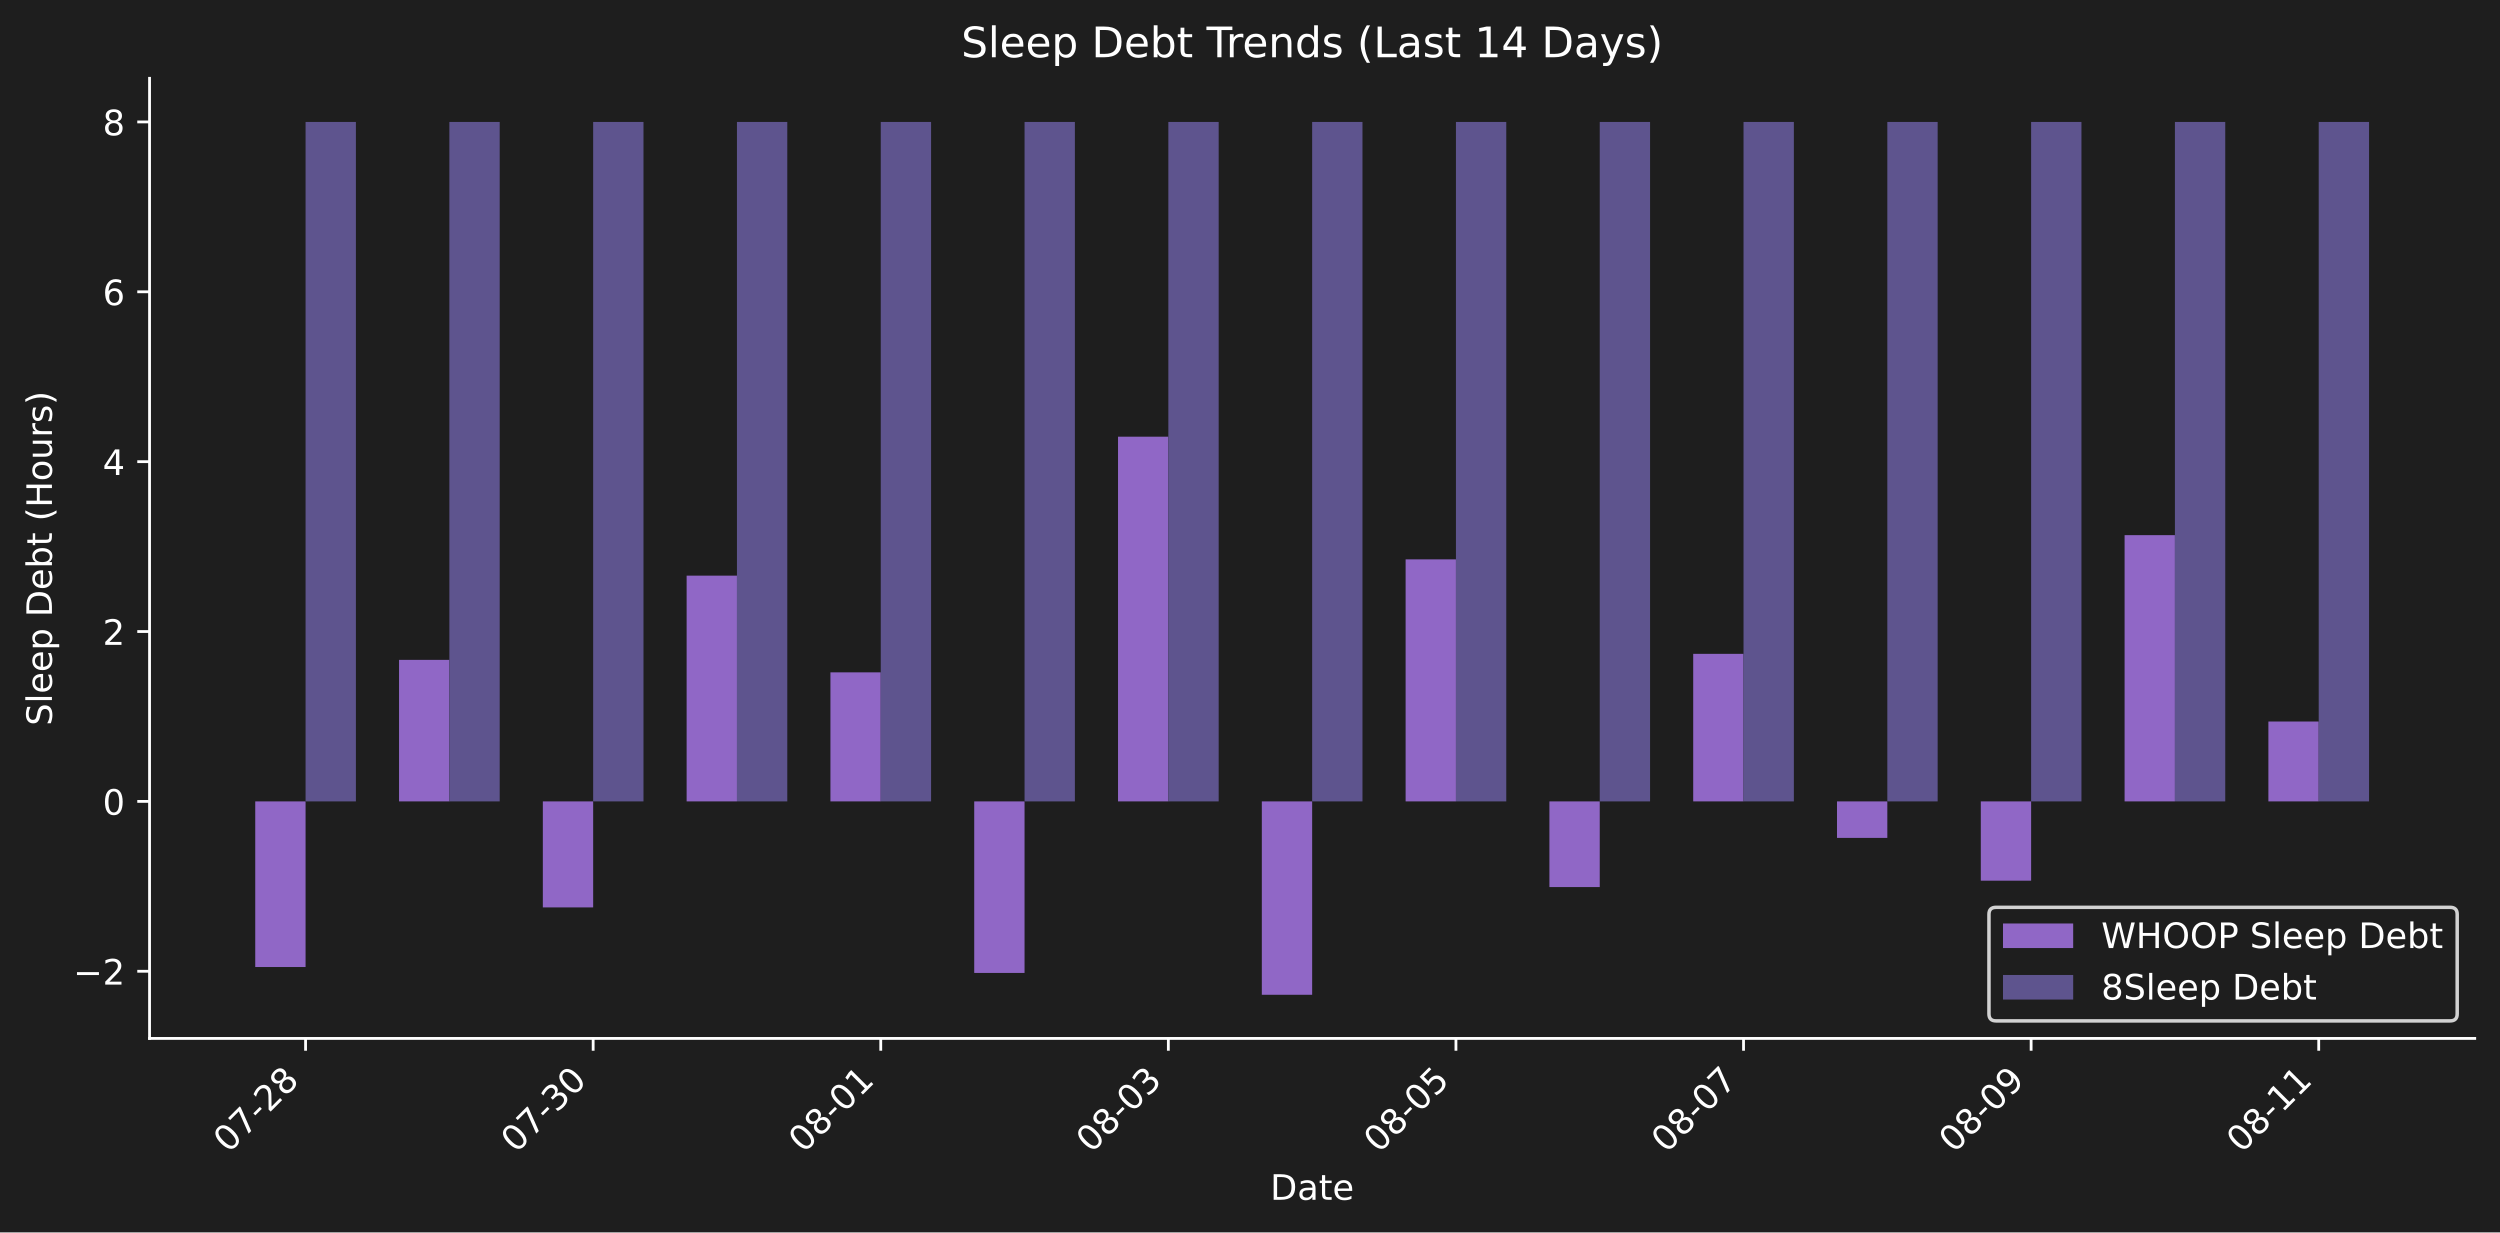
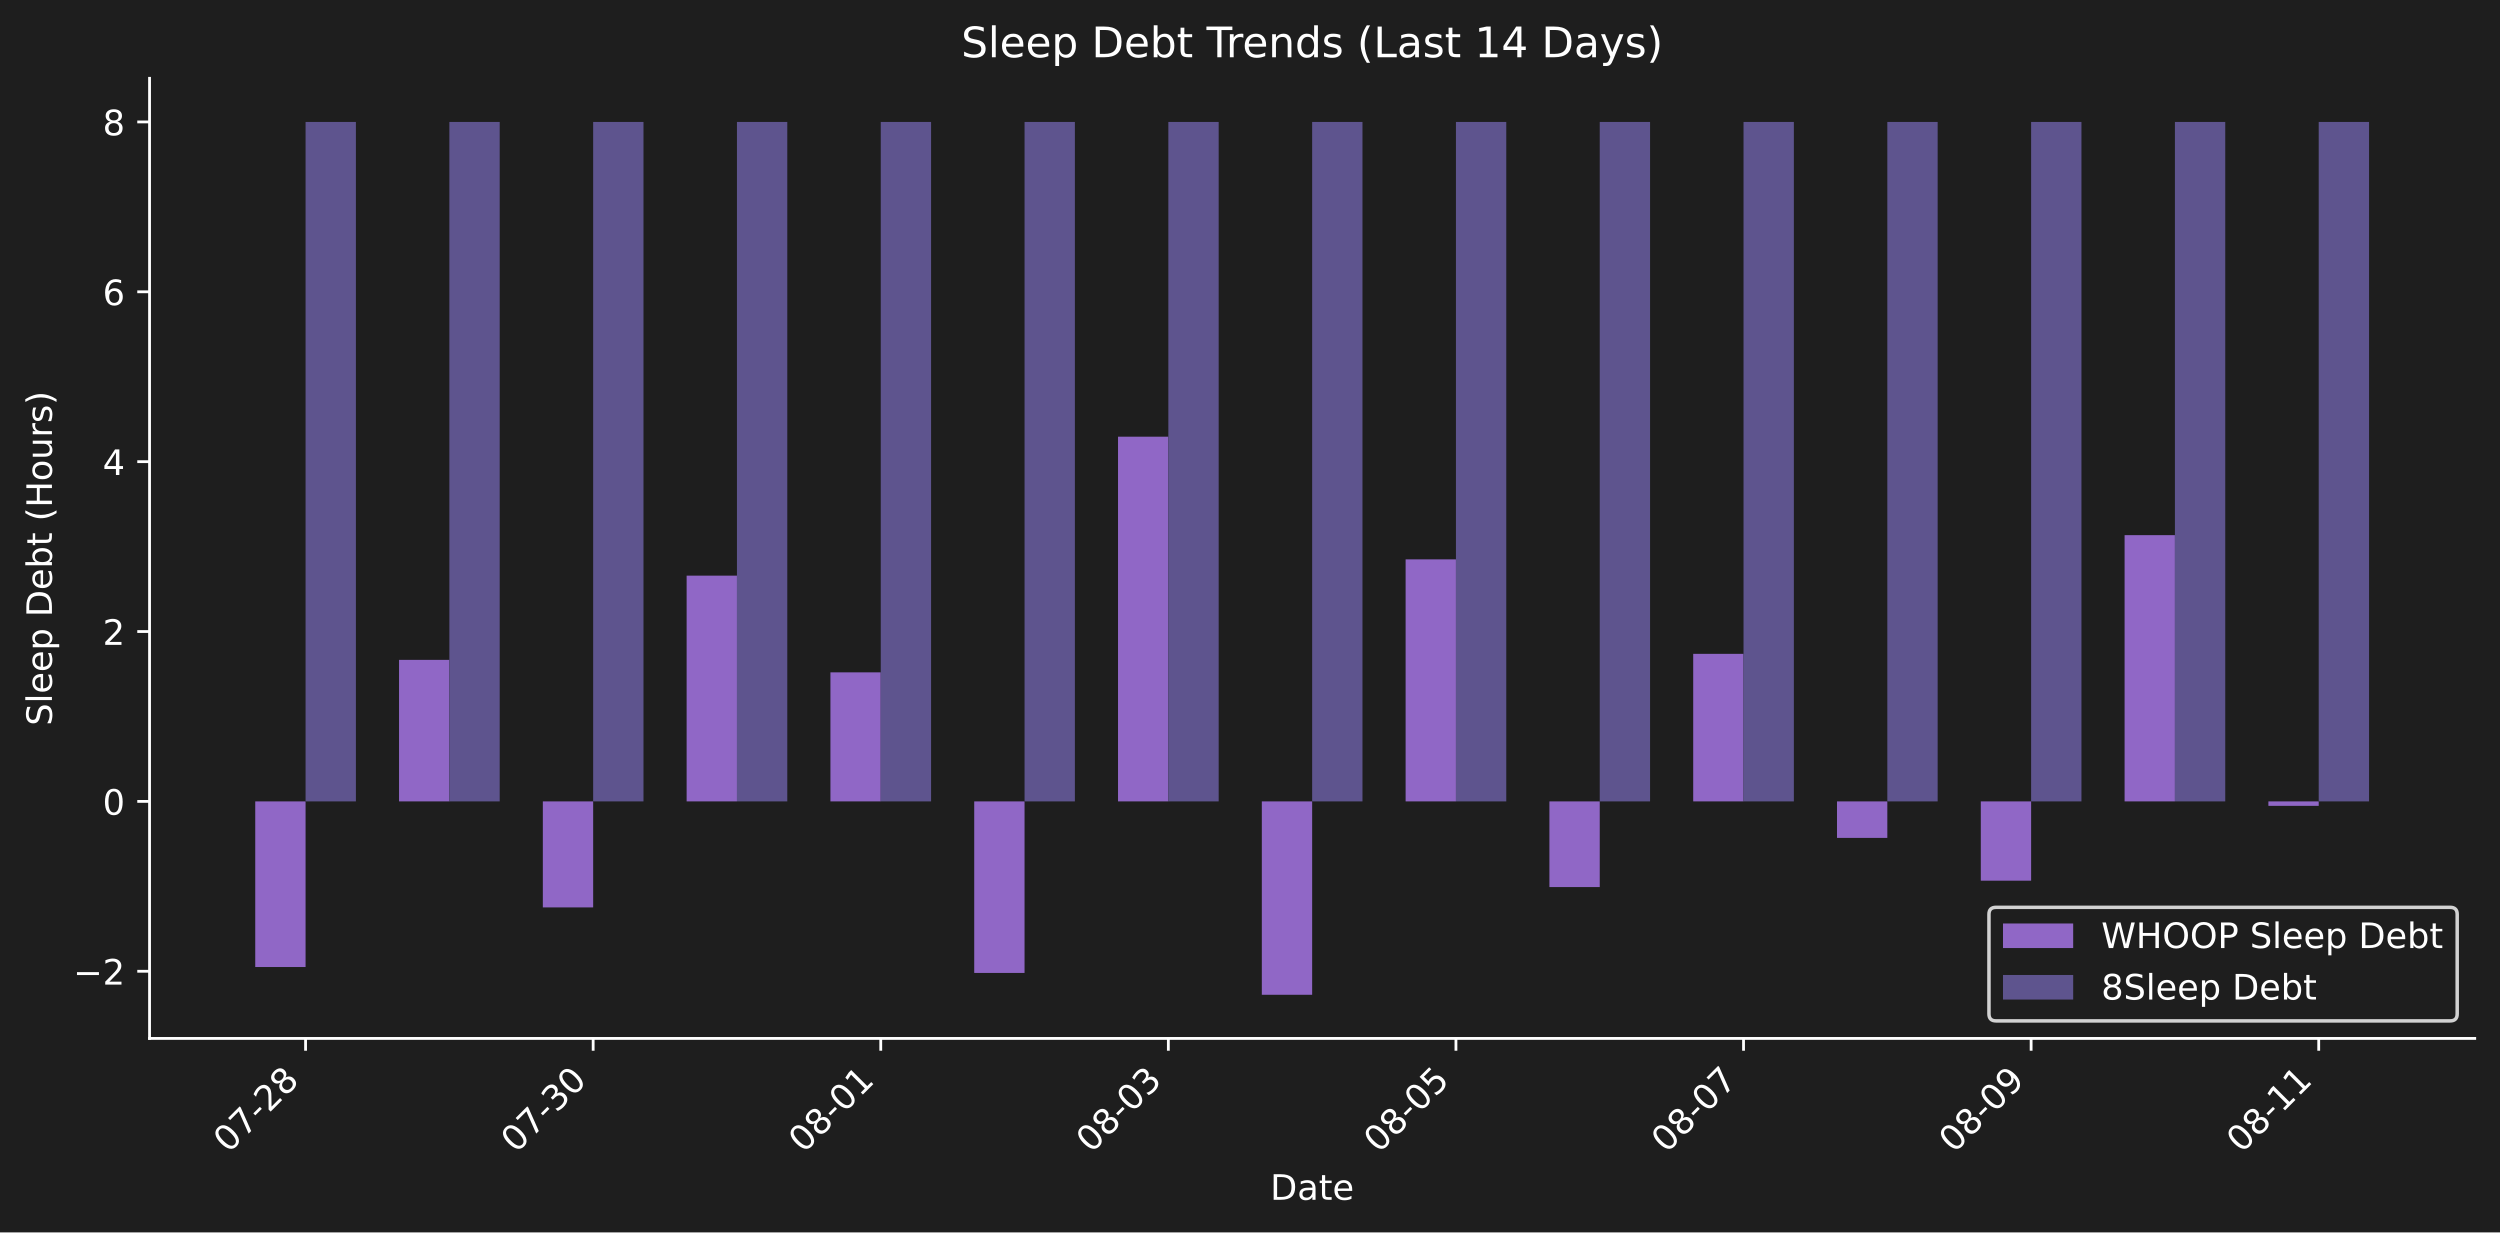
<svg xmlns="http://www.w3.org/2000/svg" xmlns:xlink="http://www.w3.org/1999/xlink" width="712.47pt" height="351.207pt" viewBox="0 0 712.47 351.207" version="1.1">
  <defs>
    <style type="text/css">*{stroke-linejoin: round; stroke-linecap: butt}</style>
  </defs>
  <g id="figure_1">
    <g id="patch_1">
      <path d="M 0 351.207  L 712.47 351.207  L 712.47 0  L 0 0  z " style="fill: #1e1e1e" />
    </g>
    <g id="axes_1">
      <g id="patch_2">
        <path d="M 42.62 295.939  L 705.27 295.939  L 705.27 22.318  L 42.62 22.318  L 42.62 295.939  z " style="fill: none" />
      </g>
      <g id="patch_3">
-         <path d="M 72.741 228.389  L 87.084 228.389  L 87.084 275.588  L 72.741 275.588  z " clip-path="url(#p7d502fe49c)" style="fill: #9067c6" />
+         <path d="M 72.741 228.389  L 87.084 228.389  L 87.084 275.588  L 72.741 275.588  z " clip-path="url(#p0c15c6f9bc)" style="fill: #9067c6" />
      </g>
      <g id="patch_4">
-         <path d="M 113.721 228.389  L 128.064 228.389  L 128.064 188.055  L 113.721 188.055  z " clip-path="url(#p7d502fe49c)" style="fill: #9067c6" />
+         <path d="M 113.721 228.389  L 128.064 228.389  L 128.064 188.055  L 113.721 188.055  z " clip-path="url(#p0c15c6f9bc)" style="fill: #9067c6" />
      </g>
      <g id="patch_5">
-         <path d="M 154.701 228.389  L 169.044 228.389  L 169.044 258.6  L 154.701 258.6  z " clip-path="url(#p7d502fe49c)" style="fill: #9067c6" />
+         <path d="M 154.701 228.389  L 169.044 228.389  L 169.044 258.6  L 154.701 258.6  z " clip-path="url(#p0c15c6f9bc)" style="fill: #9067c6" />
      </g>
      <g id="patch_6">
-         <path d="M 195.681 228.389  L 210.024 228.389  L 210.024 164.051  L 195.681 164.051  z " clip-path="url(#p7d502fe49c)" style="fill: #9067c6" />
+         <path d="M 195.681 228.389  L 210.024 228.389  L 210.024 164.051  L 195.681 164.051  z " clip-path="url(#p0c15c6f9bc)" style="fill: #9067c6" />
      </g>
      <g id="patch_7">
-         <path d="M 236.662 228.389  L 251.005 228.389  L 251.005 191.611  L 236.662 191.611  z " clip-path="url(#p7d502fe49c)" style="fill: #9067c6" />
+         <path d="M 236.662 228.389  L 251.005 228.389  L 251.005 191.611  L 236.662 191.611  z " clip-path="url(#p0c15c6f9bc)" style="fill: #9067c6" />
      </g>
      <g id="patch_8">
-         <path d="M 277.642 228.389  L 291.985 228.389  L 291.985 277.275  L 277.642 277.275  z " clip-path="url(#p7d502fe49c)" style="fill: #9067c6" />
+         <path d="M 277.642 228.389  L 291.985 228.389  L 291.985 277.275  L 277.642 277.275  z " clip-path="url(#p0c15c6f9bc)" style="fill: #9067c6" />
      </g>
      <g id="patch_9">
-         <path d="M 318.622 228.389  L 332.965 228.389  L 332.965 124.452  L 318.622 124.452  z " clip-path="url(#p7d502fe49c)" style="fill: #9067c6" />
+         <path d="M 318.622 228.389  L 332.965 228.389  L 332.965 124.452  L 318.622 124.452  z " clip-path="url(#p0c15c6f9bc)" style="fill: #9067c6" />
      </g>
      <g id="patch_10">
-         <path d="M 359.602 228.389  L 373.945 228.389  L 373.945 283.501  L 359.602 283.501  z " clip-path="url(#p7d502fe49c)" style="fill: #9067c6" />
+         <path d="M 359.602 228.389  L 373.945 228.389  L 373.945 283.501  L 359.602 283.501  z " clip-path="url(#p0c15c6f9bc)" style="fill: #9067c6" />
      </g>
      <g id="patch_11">
-         <path d="M 400.582 228.389  L 414.926 228.389  L 414.926 159.412  L 400.582 159.412  z " clip-path="url(#p7d502fe49c)" style="fill: #9067c6" />
+         <path d="M 400.582 228.389  L 414.926 228.389  L 414.926 159.412  L 400.582 159.412  z " clip-path="url(#p0c15c6f9bc)" style="fill: #9067c6" />
      </g>
      <g id="patch_12">
-         <path d="M 441.563 228.389  L 455.906 228.389  L 455.906 252.803  L 441.563 252.803  z " clip-path="url(#p7d502fe49c)" style="fill: #9067c6" />
+         <path d="M 441.563 228.389  L 455.906 228.389  L 455.906 252.803  L 441.563 252.803  z " clip-path="url(#p0c15c6f9bc)" style="fill: #9067c6" />
      </g>
      <g id="patch_13">
-         <path d="M 482.543 228.389  L 496.886 228.389  L 496.886 186.339  L 482.543 186.339  z " clip-path="url(#p7d502fe49c)" style="fill: #9067c6" />
+         <path d="M 482.543 228.389  L 496.886 228.389  L 496.886 186.339  L 482.543 186.339  z " clip-path="url(#p0c15c6f9bc)" style="fill: #9067c6" />
      </g>
      <g id="patch_14">
-         <path d="M 523.523 228.389  L 537.866 228.389  L 537.866 238.792  L 523.523 238.792  z " clip-path="url(#p7d502fe49c)" style="fill: #9067c6" />
+         <path d="M 523.523 228.389  L 537.866 228.389  L 537.866 238.792  L 523.523 238.792  z " clip-path="url(#p0c15c6f9bc)" style="fill: #9067c6" />
      </g>
      <g id="patch_15">
-         <path d="M 564.503 228.389  L 578.846 228.389  L 578.846 250.987  L 564.503 250.987  z " clip-path="url(#p7d502fe49c)" style="fill: #9067c6" />
+         <path d="M 564.503 228.389  L 578.846 228.389  L 578.846 250.987  L 564.503 250.987  z " clip-path="url(#p0c15c6f9bc)" style="fill: #9067c6" />
      </g>
      <g id="patch_16">
-         <path d="M 605.484 228.389  L 619.827 228.389  L 619.827 152.51  L 605.484 152.51  z " clip-path="url(#p7d502fe49c)" style="fill: #9067c6" />
+         <path d="M 605.484 228.389  L 619.827 228.389  L 619.827 152.51  L 605.484 152.51  z " clip-path="url(#p0c15c6f9bc)" style="fill: #9067c6" />
      </g>
      <g id="patch_17">
-         <path d="M 646.464 228.389  L 660.807 228.389  L 660.807 205.624  L 646.464 205.624  z " clip-path="url(#p7d502fe49c)" style="fill: #9067c6" />
+         <path d="M 646.464 228.389  L 660.807 228.389  L 660.807 229.66  L 646.464 229.66  z " clip-path="url(#p0c15c6f9bc)" style="fill: #9067c6" />
      </g>
      <g id="patch_18">
-         <path d="M 87.084 228.389  L 101.427 228.389  L 101.427 34.755  L 87.084 34.755  z " clip-path="url(#p7d502fe49c)" style="fill: #5e548e" />
+         <path d="M 87.084 228.389  L 101.427 228.389  L 101.427 34.755  L 87.084 34.755  z " clip-path="url(#p0c15c6f9bc)" style="fill: #5e548e" />
      </g>
      <g id="patch_19">
-         <path d="M 128.064 228.389  L 142.407 228.389  L 142.407 34.755  L 128.064 34.755  z " clip-path="url(#p7d502fe49c)" style="fill: #5e548e" />
+         <path d="M 128.064 228.389  L 142.407 228.389  L 142.407 34.755  L 128.064 34.755  z " clip-path="url(#p0c15c6f9bc)" style="fill: #5e548e" />
      </g>
      <g id="patch_20">
-         <path d="M 169.044 228.389  L 183.387 228.389  L 183.387 34.755  L 169.044 34.755  z " clip-path="url(#p7d502fe49c)" style="fill: #5e548e" />
+         <path d="M 169.044 228.389  L 183.387 228.389  L 183.387 34.755  L 169.044 34.755  z " clip-path="url(#p0c15c6f9bc)" style="fill: #5e548e" />
      </g>
      <g id="patch_21">
-         <path d="M 210.024 228.389  L 224.368 228.389  L 224.368 34.755  L 210.024 34.755  z " clip-path="url(#p7d502fe49c)" style="fill: #5e548e" />
+         <path d="M 210.024 228.389  L 224.368 228.389  L 224.368 34.755  L 210.024 34.755  z " clip-path="url(#p0c15c6f9bc)" style="fill: #5e548e" />
      </g>
      <g id="patch_22">
-         <path d="M 251.005 228.389  L 265.348 228.389  L 265.348 34.755  L 251.005 34.755  z " clip-path="url(#p7d502fe49c)" style="fill: #5e548e" />
+         <path d="M 251.005 228.389  L 265.348 228.389  L 265.348 34.755  L 251.005 34.755  z " clip-path="url(#p0c15c6f9bc)" style="fill: #5e548e" />
      </g>
      <g id="patch_23">
-         <path d="M 291.985 228.389  L 306.328 228.389  L 306.328 34.755  L 291.985 34.755  z " clip-path="url(#p7d502fe49c)" style="fill: #5e548e" />
+         <path d="M 291.985 228.389  L 306.328 228.389  L 306.328 34.755  L 291.985 34.755  z " clip-path="url(#p0c15c6f9bc)" style="fill: #5e548e" />
      </g>
      <g id="patch_24">
-         <path d="M 332.965 228.389  L 347.308 228.389  L 347.308 34.755  L 332.965 34.755  z " clip-path="url(#p7d502fe49c)" style="fill: #5e548e" />
+         <path d="M 332.965 228.389  L 347.308 228.389  L 347.308 34.755  L 332.965 34.755  z " clip-path="url(#p0c15c6f9bc)" style="fill: #5e548e" />
      </g>
      <g id="patch_25">
-         <path d="M 373.945 228.389  L 388.288 228.389  L 388.288 34.755  L 373.945 34.755  z " clip-path="url(#p7d502fe49c)" style="fill: #5e548e" />
+         <path d="M 373.945 228.389  L 388.288 228.389  L 388.288 34.755  L 373.945 34.755  z " clip-path="url(#p0c15c6f9bc)" style="fill: #5e548e" />
      </g>
      <g id="patch_26">
-         <path d="M 414.926 228.389  L 429.269 228.389  L 429.269 34.755  L 414.926 34.755  z " clip-path="url(#p7d502fe49c)" style="fill: #5e548e" />
+         <path d="M 414.926 228.389  L 429.269 228.389  L 429.269 34.755  L 414.926 34.755  z " clip-path="url(#p0c15c6f9bc)" style="fill: #5e548e" />
      </g>
      <g id="patch_27">
-         <path d="M 455.906 228.389  L 470.249 228.389  L 470.249 34.755  L 455.906 34.755  z " clip-path="url(#p7d502fe49c)" style="fill: #5e548e" />
+         <path d="M 455.906 228.389  L 470.249 228.389  L 470.249 34.755  L 455.906 34.755  z " clip-path="url(#p0c15c6f9bc)" style="fill: #5e548e" />
      </g>
      <g id="patch_28">
-         <path d="M 496.886 228.389  L 511.229 228.389  L 511.229 34.755  L 496.886 34.755  z " clip-path="url(#p7d502fe49c)" style="fill: #5e548e" />
+         <path d="M 496.886 228.389  L 511.229 228.389  L 511.229 34.755  L 496.886 34.755  z " clip-path="url(#p0c15c6f9bc)" style="fill: #5e548e" />
      </g>
      <g id="patch_29">
-         <path d="M 537.866 228.389  L 552.209 228.389  L 552.209 34.755  L 537.866 34.755  z " clip-path="url(#p7d502fe49c)" style="fill: #5e548e" />
+         <path d="M 537.866 228.389  L 552.209 228.389  L 552.209 34.755  L 537.866 34.755  z " clip-path="url(#p0c15c6f9bc)" style="fill: #5e548e" />
      </g>
      <g id="patch_30">
-         <path d="M 578.846 228.389  L 593.189 228.389  L 593.189 34.755  L 578.846 34.755  z " clip-path="url(#p7d502fe49c)" style="fill: #5e548e" />
+         <path d="M 578.846 228.389  L 593.189 228.389  L 593.189 34.755  L 578.846 34.755  z " clip-path="url(#p0c15c6f9bc)" style="fill: #5e548e" />
      </g>
      <g id="patch_31">
-         <path d="M 619.827 228.389  L 634.17 228.389  L 634.17 34.755  L 619.827 34.755  z " clip-path="url(#p7d502fe49c)" style="fill: #5e548e" />
+         <path d="M 619.827 228.389  L 634.17 228.389  L 634.17 34.755  L 619.827 34.755  z " clip-path="url(#p0c15c6f9bc)" style="fill: #5e548e" />
      </g>
      <g id="patch_32">
-         <path d="M 660.807 228.389  L 675.15 228.389  L 675.15 34.755  L 660.807 34.755  z " clip-path="url(#p7d502fe49c)" style="fill: #5e548e" />
+         <path d="M 660.807 228.389  L 675.15 228.389  L 675.15 34.755  L 660.807 34.755  z " clip-path="url(#p0c15c6f9bc)" style="fill: #5e548e" />
      </g>
      <g id="matplotlib.axis_1">
        <g id="xtick_1">
          <g id="line2d_1">
            <defs>
-               <path id="macdce31736" d="M 0 0  L 0 3.5  " style="stroke: #ffffff; stroke-width: 0.8" />
+               <path id="m7b42300b06" d="M 0 0  L 0 3.5  " style="stroke: #ffffff; stroke-width: 0.8" />
            </defs>
            <g>
-               <use xlink:href="#macdce31736" x="87.084" y="295.939" style="fill: #ffffff; stroke: #ffffff; stroke-width: 0.8" />
+               <use xlink:href="#m7b42300b06" x="87.084" y="295.939" style="fill: #ffffff; stroke: #ffffff; stroke-width: 0.8" />
            </g>
          </g>
          <g id="text_1">
            <g style="fill: #ffffff" transform="translate(65.0663 328.8584) rotate(-45) scale(0.1 -0.1)">
              <defs>
                <path id="DejaVuSans-30" d="M 2034 4250  Q 1547 4250 1301 3770  Q 1056 3291 1056 2328  Q 1056 1369 1301 889  Q 1547 409 2034 409  Q 2525 409 2770 889  Q 3016 1369 3016 2328  Q 3016 3291 2770 3770  Q 2525 4250 2034 4250  z M 2034 4750  Q 2819 4750 3233 4129  Q 3647 3509 3647 2328  Q 3647 1150 3233 529  Q 2819 -91 2034 -91  Q 1250 -91 836 529  Q 422 1150 422 2328  Q 422 3509 836 4129  Q 1250 4750 2034 4750  z " transform="scale(0.015625)" />
                <path id="DejaVuSans-37" d="M 525 4666  L 3525 4666  L 3525 4397  L 1831 0  L 1172 0  L 2766 4134  L 525 4134  L 525 4666  z " transform="scale(0.015625)" />
                <path id="DejaVuSans-2d" d="M 313 2009  L 1997 2009  L 1997 1497  L 313 1497  L 313 2009  z " transform="scale(0.015625)" />
                <path id="DejaVuSans-32" d="M 1228 531  L 3431 531  L 3431 0  L 469 0  L 469 531  Q 828 903 1448 1529  Q 2069 2156 2228 2338  Q 2531 2678 2651 2914  Q 2772 3150 2772 3378  Q 2772 3750 2511 3984  Q 2250 4219 1831 4219  Q 1534 4219 1204 4116  Q 875 4013 500 3803  L 500 4441  Q 881 4594 1212 4672  Q 1544 4750 1819 4750  Q 2544 4750 2975 4387  Q 3406 4025 3406 3419  Q 3406 3131 3298 2873  Q 3191 2616 2906 2266  Q 2828 2175 2409 1742  Q 1991 1309 1228 531  z " transform="scale(0.015625)" />
                <path id="DejaVuSans-38" d="M 2034 2216  Q 1584 2216 1326 1975  Q 1069 1734 1069 1313  Q 1069 891 1326 650  Q 1584 409 2034 409  Q 2484 409 2743 651  Q 3003 894 3003 1313  Q 3003 1734 2745 1975  Q 2488 2216 2034 2216  z M 1403 2484  Q 997 2584 770 2862  Q 544 3141 544 3541  Q 544 4100 942 4425  Q 1341 4750 2034 4750  Q 2731 4750 3128 4425  Q 3525 4100 3525 3541  Q 3525 3141 3298 2862  Q 3072 2584 2669 2484  Q 3125 2378 3379 2068  Q 3634 1759 3634 1313  Q 3634 634 3220 271  Q 2806 -91 2034 -91  Q 1263 -91 848 271  Q 434 634 434 1313  Q 434 1759 690 2068  Q 947 2378 1403 2484  z M 1172 3481  Q 1172 3119 1398 2916  Q 1625 2713 2034 2713  Q 2441 2713 2670 2916  Q 2900 3119 2900 3481  Q 2900 3844 2670 4047  Q 2441 4250 2034 4250  Q 1625 4250 1398 4047  Q 1172 3844 1172 3481  z " transform="scale(0.015625)" />
              </defs>
              <use xlink:href="#DejaVuSans-30" />
              <use xlink:href="#DejaVuSans-37" transform="translate(63.62305 0)" />
              <use xlink:href="#DejaVuSans-2d" transform="translate(127.2461 0)" />
              <use xlink:href="#DejaVuSans-32" transform="translate(163.3301 0)" />
              <use xlink:href="#DejaVuSans-38" transform="translate(226.9531 0)" />
            </g>
          </g>
        </g>
        <g id="xtick_2">
          <g id="line2d_2">
            <g>
-               <use xlink:href="#macdce31736" x="169.044" y="295.939" style="fill: #ffffff; stroke: #ffffff; stroke-width: 0.8" />
+               <use xlink:href="#m7b42300b06" x="169.044" y="295.939" style="fill: #ffffff; stroke: #ffffff; stroke-width: 0.8" />
            </g>
          </g>
          <g id="text_2">
            <g style="fill: #ffffff" transform="translate(147.0267 328.8584) rotate(-45) scale(0.1 -0.1)">
              <defs>
                <path id="DejaVuSans-33" d="M 2597 2516  Q 3050 2419 3304 2112  Q 3559 1806 3559 1356  Q 3559 666 3084 287  Q 2609 -91 1734 -91  Q 1441 -91 1130 -33  Q 819 25 488 141  L 488 750  Q 750 597 1062 519  Q 1375 441 1716 441  Q 2309 441 2620 675  Q 2931 909 2931 1356  Q 2931 1769 2642 2001  Q 2353 2234 1838 2234  L 1294 2234  L 1294 2753  L 1863 2753  Q 2328 2753 2575 2939  Q 2822 3125 2822 3475  Q 2822 3834 2567 4026  Q 2313 4219 1838 4219  Q 1578 4219 1281 4162  Q 984 4106 628 3988  L 628 4550  Q 988 4650 1302 4700  Q 1616 4750 1894 4750  Q 2613 4750 3031 4423  Q 3450 4097 3450 3541  Q 3450 3153 3228 2886  Q 3006 2619 2597 2516  z " transform="scale(0.015625)" />
              </defs>
              <use xlink:href="#DejaVuSans-30" />
              <use xlink:href="#DejaVuSans-37" transform="translate(63.62305 0)" />
              <use xlink:href="#DejaVuSans-2d" transform="translate(127.2461 0)" />
              <use xlink:href="#DejaVuSans-33" transform="translate(163.3301 0)" />
              <use xlink:href="#DejaVuSans-30" transform="translate(226.9531 0)" />
            </g>
          </g>
        </g>
        <g id="xtick_3">
          <g id="line2d_3">
            <g>
-               <use xlink:href="#macdce31736" x="251.005" y="295.939" style="fill: #ffffff; stroke: #ffffff; stroke-width: 0.8" />
+               <use xlink:href="#m7b42300b06" x="251.005" y="295.939" style="fill: #ffffff; stroke: #ffffff; stroke-width: 0.8" />
            </g>
          </g>
          <g id="text_3">
            <g style="fill: #ffffff" transform="translate(228.9871 328.8584) rotate(-45) scale(0.1 -0.1)">
              <defs>
                <path id="DejaVuSans-31" d="M 794 531  L 1825 531  L 1825 4091  L 703 3866  L 703 4441  L 1819 4666  L 2450 4666  L 2450 531  L 3481 531  L 3481 0  L 794 0  L 794 531  z " transform="scale(0.015625)" />
              </defs>
              <use xlink:href="#DejaVuSans-30" />
              <use xlink:href="#DejaVuSans-38" transform="translate(63.62305 0)" />
              <use xlink:href="#DejaVuSans-2d" transform="translate(127.2461 0)" />
              <use xlink:href="#DejaVuSans-30" transform="translate(163.3301 0)" />
              <use xlink:href="#DejaVuSans-31" transform="translate(226.9531 0)" />
            </g>
          </g>
        </g>
        <g id="xtick_4">
          <g id="line2d_4">
            <g>
-               <use xlink:href="#macdce31736" x="332.965" y="295.939" style="fill: #ffffff; stroke: #ffffff; stroke-width: 0.8" />
+               <use xlink:href="#m7b42300b06" x="332.965" y="295.939" style="fill: #ffffff; stroke: #ffffff; stroke-width: 0.8" />
            </g>
          </g>
          <g id="text_4">
            <g style="fill: #ffffff" transform="translate(310.9476 328.8584) rotate(-45) scale(0.1 -0.1)">
              <use xlink:href="#DejaVuSans-30" />
              <use xlink:href="#DejaVuSans-38" transform="translate(63.62305 0)" />
              <use xlink:href="#DejaVuSans-2d" transform="translate(127.2461 0)" />
              <use xlink:href="#DejaVuSans-30" transform="translate(163.3301 0)" />
              <use xlink:href="#DejaVuSans-33" transform="translate(226.9531 0)" />
            </g>
          </g>
        </g>
        <g id="xtick_5">
          <g id="line2d_5">
            <g>
-               <use xlink:href="#macdce31736" x="414.926" y="295.939" style="fill: #ffffff; stroke: #ffffff; stroke-width: 0.8" />
+               <use xlink:href="#m7b42300b06" x="414.926" y="295.939" style="fill: #ffffff; stroke: #ffffff; stroke-width: 0.8" />
            </g>
          </g>
          <g id="text_5">
            <g style="fill: #ffffff" transform="translate(392.908 328.8584) rotate(-45) scale(0.1 -0.1)">
              <defs>
                <path id="DejaVuSans-35" d="M 691 4666  L 3169 4666  L 3169 4134  L 1269 4134  L 1269 2991  Q 1406 3038 1543 3061  Q 1681 3084 1819 3084  Q 2600 3084 3056 2656  Q 3513 2228 3513 1497  Q 3513 744 3044 326  Q 2575 -91 1722 -91  Q 1428 -91 1123 -41  Q 819 9 494 109  L 494 744  Q 775 591 1075 516  Q 1375 441 1709 441  Q 2250 441 2565 725  Q 2881 1009 2881 1497  Q 2881 1984 2565 2268  Q 2250 2553 1709 2553  Q 1456 2553 1204 2497  Q 953 2441 691 2322  L 691 4666  z " transform="scale(0.015625)" />
              </defs>
              <use xlink:href="#DejaVuSans-30" />
              <use xlink:href="#DejaVuSans-38" transform="translate(63.62305 0)" />
              <use xlink:href="#DejaVuSans-2d" transform="translate(127.2461 0)" />
              <use xlink:href="#DejaVuSans-30" transform="translate(163.3301 0)" />
              <use xlink:href="#DejaVuSans-35" transform="translate(226.9531 0)" />
            </g>
          </g>
        </g>
        <g id="xtick_6">
          <g id="line2d_6">
            <g>
-               <use xlink:href="#macdce31736" x="496.886" y="295.939" style="fill: #ffffff; stroke: #ffffff; stroke-width: 0.8" />
+               <use xlink:href="#m7b42300b06" x="496.886" y="295.939" style="fill: #ffffff; stroke: #ffffff; stroke-width: 0.8" />
            </g>
          </g>
          <g id="text_6">
            <g style="fill: #ffffff" transform="translate(474.8684 328.8584) rotate(-45) scale(0.1 -0.1)">
              <use xlink:href="#DejaVuSans-30" />
              <use xlink:href="#DejaVuSans-38" transform="translate(63.62305 0)" />
              <use xlink:href="#DejaVuSans-2d" transform="translate(127.2461 0)" />
              <use xlink:href="#DejaVuSans-30" transform="translate(163.3301 0)" />
              <use xlink:href="#DejaVuSans-37" transform="translate(226.9531 0)" />
            </g>
          </g>
        </g>
        <g id="xtick_7">
          <g id="line2d_7">
            <g>
-               <use xlink:href="#macdce31736" x="578.846" y="295.939" style="fill: #ffffff; stroke: #ffffff; stroke-width: 0.8" />
+               <use xlink:href="#m7b42300b06" x="578.846" y="295.939" style="fill: #ffffff; stroke: #ffffff; stroke-width: 0.8" />
            </g>
          </g>
          <g id="text_7">
            <g style="fill: #ffffff" transform="translate(556.8288 328.8584) rotate(-45) scale(0.1 -0.1)">
              <defs>
                <path id="DejaVuSans-39" d="M 703 97  L 703 672  Q 941 559 1184 500  Q 1428 441 1663 441  Q 2288 441 2617 861  Q 2947 1281 2994 2138  Q 2813 1869 2534 1725  Q 2256 1581 1919 1581  Q 1219 1581 811 2004  Q 403 2428 403 3163  Q 403 3881 828 4315  Q 1253 4750 1959 4750  Q 2769 4750 3195 4129  Q 3622 3509 3622 2328  Q 3622 1225 3098 567  Q 2575 -91 1691 -91  Q 1453 -91 1209 -44  Q 966 3 703 97  z M 1959 2075  Q 2384 2075 2632 2365  Q 2881 2656 2881 3163  Q 2881 3666 2632 3958  Q 2384 4250 1959 4250  Q 1534 4250 1286 3958  Q 1038 3666 1038 3163  Q 1038 2656 1286 2365  Q 1534 2075 1959 2075  z " transform="scale(0.015625)" />
              </defs>
              <use xlink:href="#DejaVuSans-30" />
              <use xlink:href="#DejaVuSans-38" transform="translate(63.62305 0)" />
              <use xlink:href="#DejaVuSans-2d" transform="translate(127.2461 0)" />
              <use xlink:href="#DejaVuSans-30" transform="translate(163.3301 0)" />
              <use xlink:href="#DejaVuSans-39" transform="translate(226.9531 0)" />
            </g>
          </g>
        </g>
        <g id="xtick_8">
          <g id="line2d_8">
            <g>
-               <use xlink:href="#macdce31736" x="660.807" y="295.939" style="fill: #ffffff; stroke: #ffffff; stroke-width: 0.8" />
+               <use xlink:href="#m7b42300b06" x="660.807" y="295.939" style="fill: #ffffff; stroke: #ffffff; stroke-width: 0.8" />
            </g>
          </g>
          <g id="text_8">
            <g style="fill: #ffffff" transform="translate(638.7892 328.8584) rotate(-45) scale(0.1 -0.1)">
              <use xlink:href="#DejaVuSans-30" />
              <use xlink:href="#DejaVuSans-38" transform="translate(63.62305 0)" />
              <use xlink:href="#DejaVuSans-2d" transform="translate(127.2461 0)" />
              <use xlink:href="#DejaVuSans-31" transform="translate(163.3301 0)" />
              <use xlink:href="#DejaVuSans-31" transform="translate(226.9531 0)" />
            </g>
          </g>
        </g>
        <g id="text_9">
          <g style="fill: #ffffff" transform="translate(361.9945 341.9274) scale(0.1 -0.1)">
            <defs>
              <path id="DejaVuSans-44" d="M 1259 4147  L 1259 519  L 2022 519  Q 2988 519 3436 956  Q 3884 1394 3884 2338  Q 3884 3275 3436 3711  Q 2988 4147 2022 4147  L 1259 4147  z M 628 4666  L 1925 4666  Q 3281 4666 3915 4102  Q 4550 3538 4550 2338  Q 4550 1131 3912 565  Q 3275 0 1925 0  L 628 0  L 628 4666  z " transform="scale(0.015625)" />
              <path id="DejaVuSans-61" d="M 2194 1759  Q 1497 1759 1228 1600  Q 959 1441 959 1056  Q 959 750 1161 570  Q 1363 391 1709 391  Q 2188 391 2477 730  Q 2766 1069 2766 1631  L 2766 1759  L 2194 1759  z M 3341 1997  L 3341 0  L 2766 0  L 2766 531  Q 2569 213 2275 61  Q 1981 -91 1556 -91  Q 1019 -91 701 211  Q 384 513 384 1019  Q 384 1609 779 1909  Q 1175 2209 1959 2209  L 2766 2209  L 2766 2266  Q 2766 2663 2505 2880  Q 2244 3097 1772 3097  Q 1472 3097 1187 3025  Q 903 2953 641 2809  L 641 3341  Q 956 3463 1253 3523  Q 1550 3584 1831 3584  Q 2591 3584 2966 3190  Q 3341 2797 3341 1997  z " transform="scale(0.015625)" />
              <path id="DejaVuSans-74" d="M 1172 4494  L 1172 3500  L 2356 3500  L 2356 3053  L 1172 3053  L 1172 1153  Q 1172 725 1289 603  Q 1406 481 1766 481  L 2356 481  L 2356 0  L 1766 0  Q 1100 0 847 248  Q 594 497 594 1153  L 594 3053  L 172 3053  L 172 3500  L 594 3500  L 594 4494  L 1172 4494  z " transform="scale(0.015625)" />
              <path id="DejaVuSans-65" d="M 3597 1894  L 3597 1613  L 953 1613  Q 991 1019 1311 708  Q 1631 397 2203 397  Q 2534 397 2845 478  Q 3156 559 3463 722  L 3463 178  Q 3153 47 2828 -22  Q 2503 -91 2169 -91  Q 1331 -91 842 396  Q 353 884 353 1716  Q 353 2575 817 3079  Q 1281 3584 2069 3584  Q 2775 3584 3186 3129  Q 3597 2675 3597 1894  z M 3022 2063  Q 3016 2534 2758 2815  Q 2500 3097 2075 3097  Q 1594 3097 1305 2825  Q 1016 2553 972 2059  L 3022 2063  z " transform="scale(0.015625)" />
            </defs>
            <use xlink:href="#DejaVuSans-44" />
            <use xlink:href="#DejaVuSans-61" transform="translate(77.00195 0)" />
            <use xlink:href="#DejaVuSans-74" transform="translate(138.2812 0)" />
            <use xlink:href="#DejaVuSans-65" transform="translate(177.4902 0)" />
          </g>
        </g>
      </g>
      <g id="matplotlib.axis_2">
        <g id="ytick_1">
          <g id="line2d_9">
            <defs>
-               <path id="m2fc70b1062" d="M 0 0  L -3.5 0  " style="stroke: #ffffff; stroke-width: 0.8" />
+               <path id="m09f507f1dd" d="M 0 0  L -3.5 0  " style="stroke: #ffffff; stroke-width: 0.8" />
            </defs>
            <g>
-               <use xlink:href="#m2fc70b1062" x="42.62" y="276.797" style="fill: #ffffff; stroke: #ffffff; stroke-width: 0.8" />
+               <use xlink:href="#m09f507f1dd" x="42.62" y="276.797" style="fill: #ffffff; stroke: #ffffff; stroke-width: 0.8" />
            </g>
          </g>
          <g id="text_10">
            <g style="fill: #ffffff" transform="translate(20.87813 280.5966) scale(0.1 -0.1)">
              <defs>
                <path id="DejaVuSans-2212" d="M 678 2272  L 4684 2272  L 4684 1741  L 678 1741  L 678 2272  z " transform="scale(0.015625)" />
              </defs>
              <use xlink:href="#DejaVuSans-2212" />
              <use xlink:href="#DejaVuSans-32" transform="translate(83.78906 0)" />
            </g>
          </g>
        </g>
        <g id="ytick_2">
          <g id="line2d_10">
            <g>
-               <use xlink:href="#m2fc70b1062" x="42.62" y="228.389" style="fill: #ffffff; stroke: #ffffff; stroke-width: 0.8" />
+               <use xlink:href="#m09f507f1dd" x="42.62" y="228.389" style="fill: #ffffff; stroke: #ffffff; stroke-width: 0.8" />
            </g>
          </g>
          <g id="text_11">
            <g style="fill: #ffffff" transform="translate(29.25781 232.1882) scale(0.1 -0.1)">
              <use xlink:href="#DejaVuSans-30" />
            </g>
          </g>
        </g>
        <g id="ytick_3">
          <g id="line2d_11">
            <g>
-               <use xlink:href="#m2fc70b1062" x="42.62" y="179.981" style="fill: #ffffff; stroke: #ffffff; stroke-width: 0.8" />
+               <use xlink:href="#m09f507f1dd" x="42.62" y="179.981" style="fill: #ffffff; stroke: #ffffff; stroke-width: 0.8" />
            </g>
          </g>
          <g id="text_12">
            <g style="fill: #ffffff" transform="translate(29.25781 183.7798) scale(0.1 -0.1)">
              <use xlink:href="#DejaVuSans-32" />
            </g>
          </g>
        </g>
        <g id="ytick_4">
          <g id="line2d_12">
            <g>
-               <use xlink:href="#m2fc70b1062" x="42.62" y="131.572" style="fill: #ffffff; stroke: #ffffff; stroke-width: 0.8" />
+               <use xlink:href="#m09f507f1dd" x="42.62" y="131.572" style="fill: #ffffff; stroke: #ffffff; stroke-width: 0.8" />
            </g>
          </g>
          <g id="text_13">
            <g style="fill: #ffffff" transform="translate(29.25781 135.3714) scale(0.1 -0.1)">
              <defs>
                <path id="DejaVuSans-34" d="M 2419 4116  L 825 1625  L 2419 1625  L 2419 4116  z M 2253 4666  L 3047 4666  L 3047 1625  L 3713 1625  L 3713 1100  L 3047 1100  L 3047 0  L 2419 0  L 2419 1100  L 313 1100  L 313 1709  L 2253 4666  z " transform="scale(0.015625)" />
              </defs>
              <use xlink:href="#DejaVuSans-34" />
            </g>
          </g>
        </g>
        <g id="ytick_5">
          <g id="line2d_13">
            <g>
-               <use xlink:href="#m2fc70b1062" x="42.62" y="83.164" style="fill: #ffffff; stroke: #ffffff; stroke-width: 0.8" />
+               <use xlink:href="#m09f507f1dd" x="42.62" y="83.164" style="fill: #ffffff; stroke: #ffffff; stroke-width: 0.8" />
            </g>
          </g>
          <g id="text_14">
            <g style="fill: #ffffff" transform="translate(29.25781 86.96304) scale(0.1 -0.1)">
              <defs>
                <path id="DejaVuSans-36" d="M 2113 2584  Q 1688 2584 1439 2293  Q 1191 2003 1191 1497  Q 1191 994 1439 701  Q 1688 409 2113 409  Q 2538 409 2786 701  Q 3034 994 3034 1497  Q 3034 2003 2786 2293  Q 2538 2584 2113 2584  z M 3366 4563  L 3366 3988  Q 3128 4100 2886 4159  Q 2644 4219 2406 4219  Q 1781 4219 1451 3797  Q 1122 3375 1075 2522  Q 1259 2794 1537 2939  Q 1816 3084 2150 3084  Q 2853 3084 3261 2657  Q 3669 2231 3669 1497  Q 3669 778 3244 343  Q 2819 -91 2113 -91  Q 1303 -91 875 529  Q 447 1150 447 2328  Q 447 3434 972 4092  Q 1497 4750 2381 4750  Q 2619 4750 2861 4703  Q 3103 4656 3366 4563  z " transform="scale(0.015625)" />
              </defs>
              <use xlink:href="#DejaVuSans-36" />
            </g>
          </g>
        </g>
        <g id="ytick_6">
          <g id="line2d_14">
            <g>
-               <use xlink:href="#m2fc70b1062" x="42.62" y="34.755" style="fill: #ffffff; stroke: #ffffff; stroke-width: 0.8" />
+               <use xlink:href="#m09f507f1dd" x="42.62" y="34.755" style="fill: #ffffff; stroke: #ffffff; stroke-width: 0.8" />
            </g>
          </g>
          <g id="text_15">
            <g style="fill: #ffffff" transform="translate(29.25781 38.55463) scale(0.1 -0.1)">
              <use xlink:href="#DejaVuSans-38" />
            </g>
          </g>
        </g>
        <g id="text_16">
          <g style="fill: #ffffff" transform="translate(14.79844 206.808) rotate(-90) scale(0.1 -0.1)">
            <defs>
              <path id="DejaVuSans-53" d="M 3425 4513  L 3425 3897  Q 3066 4069 2747 4153  Q 2428 4238 2131 4238  Q 1616 4238 1336 4038  Q 1056 3838 1056 3469  Q 1056 3159 1242 3001  Q 1428 2844 1947 2747  L 2328 2669  Q 3034 2534 3370 2195  Q 3706 1856 3706 1288  Q 3706 609 3251 259  Q 2797 -91 1919 -91  Q 1588 -91 1214 -16  Q 841 59 441 206  L 441 856  Q 825 641 1194 531  Q 1563 422 1919 422  Q 2459 422 2753 634  Q 3047 847 3047 1241  Q 3047 1584 2836 1778  Q 2625 1972 2144 2069  L 1759 2144  Q 1053 2284 737 2584  Q 422 2884 422 3419  Q 422 4038 858 4394  Q 1294 4750 2059 4750  Q 2388 4750 2728 4690  Q 3069 4631 3425 4513  z " transform="scale(0.015625)" />
              <path id="DejaVuSans-6c" d="M 603 4863  L 1178 4863  L 1178 0  L 603 0  L 603 4863  z " transform="scale(0.015625)" />
              <path id="DejaVuSans-70" d="M 1159 525  L 1159 -1331  L 581 -1331  L 581 3500  L 1159 3500  L 1159 2969  Q 1341 3281 1617 3432  Q 1894 3584 2278 3584  Q 2916 3584 3314 3078  Q 3713 2572 3713 1747  Q 3713 922 3314 415  Q 2916 -91 2278 -91  Q 1894 -91 1617 61  Q 1341 213 1159 525  z M 3116 1747  Q 3116 2381 2855 2742  Q 2594 3103 2138 3103  Q 1681 3103 1420 2742  Q 1159 2381 1159 1747  Q 1159 1113 1420 752  Q 1681 391 2138 391  Q 2594 391 2855 752  Q 3116 1113 3116 1747  z " transform="scale(0.015625)" />
              <path id="DejaVuSans-20" transform="scale(0.015625)" />
              <path id="DejaVuSans-62" d="M 3116 1747  Q 3116 2381 2855 2742  Q 2594 3103 2138 3103  Q 1681 3103 1420 2742  Q 1159 2381 1159 1747  Q 1159 1113 1420 752  Q 1681 391 2138 391  Q 2594 391 2855 752  Q 3116 1113 3116 1747  z M 1159 2969  Q 1341 3281 1617 3432  Q 1894 3584 2278 3584  Q 2916 3584 3314 3078  Q 3713 2572 3713 1747  Q 3713 922 3314 415  Q 2916 -91 2278 -91  Q 1894 -91 1617 61  Q 1341 213 1159 525  L 1159 0  L 581 0  L 581 4863  L 1159 4863  L 1159 2969  z " transform="scale(0.015625)" />
              <path id="DejaVuSans-28" d="M 1984 4856  Q 1566 4138 1362 3434  Q 1159 2731 1159 2009  Q 1159 1288 1364 580  Q 1569 -128 1984 -844  L 1484 -844  Q 1016 -109 783 600  Q 550 1309 550 2009  Q 550 2706 781 3412  Q 1013 4119 1484 4856  L 1984 4856  z " transform="scale(0.015625)" />
              <path id="DejaVuSans-48" d="M 628 4666  L 1259 4666  L 1259 2753  L 3553 2753  L 3553 4666  L 4184 4666  L 4184 0  L 3553 0  L 3553 2222  L 1259 2222  L 1259 0  L 628 0  L 628 4666  z " transform="scale(0.015625)" />
              <path id="DejaVuSans-6f" d="M 1959 3097  Q 1497 3097 1228 2736  Q 959 2375 959 1747  Q 959 1119 1226 758  Q 1494 397 1959 397  Q 2419 397 2687 759  Q 2956 1122 2956 1747  Q 2956 2369 2687 2733  Q 2419 3097 1959 3097  z M 1959 3584  Q 2709 3584 3137 3096  Q 3566 2609 3566 1747  Q 3566 888 3137 398  Q 2709 -91 1959 -91  Q 1206 -91 779 398  Q 353 888 353 1747  Q 353 2609 779 3096  Q 1206 3584 1959 3584  z " transform="scale(0.015625)" />
              <path id="DejaVuSans-75" d="M 544 1381  L 544 3500  L 1119 3500  L 1119 1403  Q 1119 906 1312 657  Q 1506 409 1894 409  Q 2359 409 2629 706  Q 2900 1003 2900 1516  L 2900 3500  L 3475 3500  L 3475 0  L 2900 0  L 2900 538  Q 2691 219 2414 64  Q 2138 -91 1772 -91  Q 1169 -91 856 284  Q 544 659 544 1381  z M 1991 3584  L 1991 3584  z " transform="scale(0.015625)" />
              <path id="DejaVuSans-72" d="M 2631 2963  Q 2534 3019 2420 3045  Q 2306 3072 2169 3072  Q 1681 3072 1420 2755  Q 1159 2438 1159 1844  L 1159 0  L 581 0  L 581 3500  L 1159 3500  L 1159 2956  Q 1341 3275 1631 3429  Q 1922 3584 2338 3584  Q 2397 3584 2469 3576  Q 2541 3569 2628 3553  L 2631 2963  z " transform="scale(0.015625)" />
              <path id="DejaVuSans-73" d="M 2834 3397  L 2834 2853  Q 2591 2978 2328 3040  Q 2066 3103 1784 3103  Q 1356 3103 1142 2972  Q 928 2841 928 2578  Q 928 2378 1081 2264  Q 1234 2150 1697 2047  L 1894 2003  Q 2506 1872 2764 1633  Q 3022 1394 3022 966  Q 3022 478 2636 193  Q 2250 -91 1575 -91  Q 1294 -91 989 -36  Q 684 19 347 128  L 347 722  Q 666 556 975 473  Q 1284 391 1588 391  Q 1994 391 2212 530  Q 2431 669 2431 922  Q 2431 1156 2273 1281  Q 2116 1406 1581 1522  L 1381 1569  Q 847 1681 609 1914  Q 372 2147 372 2553  Q 372 3047 722 3315  Q 1072 3584 1716 3584  Q 2034 3584 2315 3537  Q 2597 3491 2834 3397  z " transform="scale(0.015625)" />
              <path id="DejaVuSans-29" d="M 513 4856  L 1013 4856  Q 1481 4119 1714 3412  Q 1947 2706 1947 2009  Q 1947 1309 1714 600  Q 1481 -109 1013 -844  L 513 -844  Q 928 -128 1133 580  Q 1338 1288 1338 2009  Q 1338 2731 1133 3434  Q 928 4138 513 4856  z " transform="scale(0.015625)" />
            </defs>
            <use xlink:href="#DejaVuSans-53" />
            <use xlink:href="#DejaVuSans-6c" transform="translate(63.47656 0)" />
            <use xlink:href="#DejaVuSans-65" transform="translate(91.25977 0)" />
            <use xlink:href="#DejaVuSans-65" transform="translate(152.7832 0)" />
            <use xlink:href="#DejaVuSans-70" transform="translate(214.3066 0)" />
            <use xlink:href="#DejaVuSans-20" transform="translate(277.7832 0)" />
            <use xlink:href="#DejaVuSans-44" transform="translate(309.5703 0)" />
            <use xlink:href="#DejaVuSans-65" transform="translate(386.5723 0)" />
            <use xlink:href="#DejaVuSans-62" transform="translate(448.0957 0)" />
            <use xlink:href="#DejaVuSans-74" transform="translate(511.5723 0)" />
            <use xlink:href="#DejaVuSans-20" transform="translate(550.7812 0)" />
            <use xlink:href="#DejaVuSans-28" transform="translate(582.5684 0)" />
            <use xlink:href="#DejaVuSans-48" transform="translate(621.582 0)" />
            <use xlink:href="#DejaVuSans-6f" transform="translate(696.7773 0)" />
            <use xlink:href="#DejaVuSans-75" transform="translate(757.959 0)" />
            <use xlink:href="#DejaVuSans-72" transform="translate(821.3379 0)" />
            <use xlink:href="#DejaVuSans-73" transform="translate(862.4512 0)" />
            <use xlink:href="#DejaVuSans-29" transform="translate(914.5508 0)" />
          </g>
        </g>
      </g>
      <g id="patch_33">
        <path d="M 42.62 295.939  L 42.62 22.318  " style="fill: none; stroke: #ffffff; stroke-width: 0.8; stroke-linejoin: miter; stroke-linecap: square" />
      </g>
      <g id="patch_34">
        <path d="M 42.62 295.939  L 705.27 295.939  " style="fill: none; stroke: #ffffff; stroke-width: 0.8; stroke-linejoin: miter; stroke-linecap: square" />
      </g>
      <g id="text_17">
        <g style="fill: #ffffff" transform="translate(273.9403 16.31812) scale(0.12 -0.12)">
          <defs>
            <path id="DejaVuSans-54" d="M -19 4666  L 3928 4666  L 3928 4134  L 2272 4134  L 2272 0  L 1638 0  L 1638 4134  L -19 4134  L -19 4666  z " transform="scale(0.015625)" />
            <path id="DejaVuSans-6e" d="M 3513 2113  L 3513 0  L 2938 0  L 2938 2094  Q 2938 2591 2744 2837  Q 2550 3084 2163 3084  Q 1697 3084 1428 2787  Q 1159 2491 1159 1978  L 1159 0  L 581 0  L 581 3500  L 1159 3500  L 1159 2956  Q 1366 3272 1645 3428  Q 1925 3584 2291 3584  Q 2894 3584 3203 3211  Q 3513 2838 3513 2113  z " transform="scale(0.015625)" />
            <path id="DejaVuSans-64" d="M 2906 2969  L 2906 4863  L 3481 4863  L 3481 0  L 2906 0  L 2906 525  Q 2725 213 2448 61  Q 2172 -91 1784 -91  Q 1150 -91 751 415  Q 353 922 353 1747  Q 353 2572 751 3078  Q 1150 3584 1784 3584  Q 2172 3584 2448 3432  Q 2725 3281 2906 2969  z M 947 1747  Q 947 1113 1208 752  Q 1469 391 1925 391  Q 2381 391 2643 752  Q 2906 1113 2906 1747  Q 2906 2381 2643 2742  Q 2381 3103 1925 3103  Q 1469 3103 1208 2742  Q 947 2381 947 1747  z " transform="scale(0.015625)" />
            <path id="DejaVuSans-4c" d="M 628 4666  L 1259 4666  L 1259 531  L 3531 531  L 3531 0  L 628 0  L 628 4666  z " transform="scale(0.015625)" />
            <path id="DejaVuSans-79" d="M 2059 -325  Q 1816 -950 1584 -1140  Q 1353 -1331 966 -1331  L 506 -1331  L 506 -850  L 844 -850  Q 1081 -850 1212 -737  Q 1344 -625 1503 -206  L 1606 56  L 191 3500  L 800 3500  L 1894 763  L 2988 3500  L 3597 3500  L 2059 -325  z " transform="scale(0.015625)" />
          </defs>
          <use xlink:href="#DejaVuSans-53" />
          <use xlink:href="#DejaVuSans-6c" transform="translate(63.47656 0)" />
          <use xlink:href="#DejaVuSans-65" transform="translate(91.25977 0)" />
          <use xlink:href="#DejaVuSans-65" transform="translate(152.7832 0)" />
          <use xlink:href="#DejaVuSans-70" transform="translate(214.3066 0)" />
          <use xlink:href="#DejaVuSans-20" transform="translate(277.7832 0)" />
          <use xlink:href="#DejaVuSans-44" transform="translate(309.5703 0)" />
          <use xlink:href="#DejaVuSans-65" transform="translate(386.5723 0)" />
          <use xlink:href="#DejaVuSans-62" transform="translate(448.0957 0)" />
          <use xlink:href="#DejaVuSans-74" transform="translate(511.5723 0)" />
          <use xlink:href="#DejaVuSans-20" transform="translate(550.7812 0)" />
          <use xlink:href="#DejaVuSans-54" transform="translate(582.5684 0)" />
          <use xlink:href="#DejaVuSans-72" transform="translate(628.9023 0)" />
          <use xlink:href="#DejaVuSans-65" transform="translate(667.7656 0)" />
          <use xlink:href="#DejaVuSans-6e" transform="translate(729.2891 0)" />
          <use xlink:href="#DejaVuSans-64" transform="translate(792.668 0)" />
          <use xlink:href="#DejaVuSans-73" transform="translate(856.1445 0)" />
          <use xlink:href="#DejaVuSans-20" transform="translate(908.2441 0)" />
          <use xlink:href="#DejaVuSans-28" transform="translate(940.0312 0)" />
          <use xlink:href="#DejaVuSans-4c" transform="translate(979.0449 0)" />
          <use xlink:href="#DejaVuSans-61" transform="translate(1034.758 0)" />
          <use xlink:href="#DejaVuSans-73" transform="translate(1096.037 0)" />
          <use xlink:href="#DejaVuSans-74" transform="translate(1148.137 0)" />
          <use xlink:href="#DejaVuSans-20" transform="translate(1187.346 0)" />
          <use xlink:href="#DejaVuSans-31" transform="translate(1219.133 0)" />
          <use xlink:href="#DejaVuSans-34" transform="translate(1282.756 0)" />
          <use xlink:href="#DejaVuSans-20" transform="translate(1346.379 0)" />
          <use xlink:href="#DejaVuSans-44" transform="translate(1378.166 0)" />
          <use xlink:href="#DejaVuSans-61" transform="translate(1455.168 0)" />
          <use xlink:href="#DejaVuSans-79" transform="translate(1516.447 0)" />
          <use xlink:href="#DejaVuSans-73" transform="translate(1575.627 0)" />
          <use xlink:href="#DejaVuSans-29" transform="translate(1627.727 0)" />
        </g>
      </g>
      <g id="legend_1">
        <g id="patch_35">
          <path d="M 568.83 290.939  L 698.27 290.939  Q 700.27 290.939 700.27 288.939  L 700.27 260.582  Q 700.27 258.582 698.27 258.582  L 568.83 258.582  Q 566.83 258.582 566.83 260.582  L 566.83 288.939  Q 566.83 290.939 568.83 290.939  z " style="fill: #1e1e1e; opacity: 0.8; stroke: #ffffff; stroke-linejoin: miter" />
        </g>
        <g id="patch_36">
          <path d="M 570.83 270.181  L 590.83 270.181  L 590.83 263.181  L 570.83 263.181  z " style="fill: #9067c6" />
        </g>
        <g id="text_18">
          <g style="fill: #ffffff" transform="translate(598.8297 270.1807) scale(0.1 -0.1)">
            <defs>
              <path id="DejaVuSans-57" d="M 213 4666  L 850 4666  L 1831 722  L 2809 4666  L 3519 4666  L 4500 722  L 5478 4666  L 6119 4666  L 4947 0  L 4153 0  L 3169 4050  L 2175 0  L 1381 0  L 213 4666  z " transform="scale(0.015625)" />
              <path id="DejaVuSans-4f" d="M 2522 4238  Q 1834 4238 1429 3725  Q 1025 3213 1025 2328  Q 1025 1447 1429 934  Q 1834 422 2522 422  Q 3209 422 3611 934  Q 4013 1447 4013 2328  Q 4013 3213 3611 3725  Q 3209 4238 2522 4238  z M 2522 4750  Q 3503 4750 4090 4092  Q 4678 3434 4678 2328  Q 4678 1225 4090 567  Q 3503 -91 2522 -91  Q 1538 -91 948 565  Q 359 1222 359 2328  Q 359 3434 948 4092  Q 1538 4750 2522 4750  z " transform="scale(0.015625)" />
              <path id="DejaVuSans-50" d="M 1259 4147  L 1259 2394  L 2053 2394  Q 2494 2394 2734 2622  Q 2975 2850 2975 3272  Q 2975 3691 2734 3919  Q 2494 4147 2053 4147  L 1259 4147  z M 628 4666  L 2053 4666  Q 2838 4666 3239 4311  Q 3641 3956 3641 3272  Q 3641 2581 3239 2228  Q 2838 1875 2053 1875  L 1259 1875  L 1259 0  L 628 0  L 628 4666  z " transform="scale(0.015625)" />
            </defs>
            <use xlink:href="#DejaVuSans-57" />
            <use xlink:href="#DejaVuSans-48" transform="translate(98.87695 0)" />
            <use xlink:href="#DejaVuSans-4f" transform="translate(174.0723 0)" />
            <use xlink:href="#DejaVuSans-4f" transform="translate(252.7832 0)" />
            <use xlink:href="#DejaVuSans-50" transform="translate(331.4941 0)" />
            <use xlink:href="#DejaVuSans-20" transform="translate(391.7969 0)" />
            <use xlink:href="#DejaVuSans-53" transform="translate(423.584 0)" />
            <use xlink:href="#DejaVuSans-6c" transform="translate(487.0605 0)" />
            <use xlink:href="#DejaVuSans-65" transform="translate(514.8438 0)" />
            <use xlink:href="#DejaVuSans-65" transform="translate(576.3672 0)" />
            <use xlink:href="#DejaVuSans-70" transform="translate(637.8906 0)" />
            <use xlink:href="#DejaVuSans-20" transform="translate(701.3672 0)" />
            <use xlink:href="#DejaVuSans-44" transform="translate(733.1543 0)" />
            <use xlink:href="#DejaVuSans-65" transform="translate(810.1562 0)" />
            <use xlink:href="#DejaVuSans-62" transform="translate(871.6797 0)" />
            <use xlink:href="#DejaVuSans-74" transform="translate(935.1562 0)" />
          </g>
        </g>
        <g id="patch_37">
          <path d="M 570.83 284.859  L 590.83 284.859  L 590.83 277.859  L 570.83 277.859  z " style="fill: #5e548e" />
        </g>
        <g id="text_19">
          <g style="fill: #ffffff" transform="translate(598.8297 284.8588) scale(0.1 -0.1)">
            <use xlink:href="#DejaVuSans-38" />
            <use xlink:href="#DejaVuSans-53" transform="translate(63.62305 0)" />
            <use xlink:href="#DejaVuSans-6c" transform="translate(127.0996 0)" />
            <use xlink:href="#DejaVuSans-65" transform="translate(154.8828 0)" />
            <use xlink:href="#DejaVuSans-65" transform="translate(216.4062 0)" />
            <use xlink:href="#DejaVuSans-70" transform="translate(277.9297 0)" />
            <use xlink:href="#DejaVuSans-20" transform="translate(341.4062 0)" />
            <use xlink:href="#DejaVuSans-44" transform="translate(373.1934 0)" />
            <use xlink:href="#DejaVuSans-65" transform="translate(450.1953 0)" />
            <use xlink:href="#DejaVuSans-62" transform="translate(511.7188 0)" />
            <use xlink:href="#DejaVuSans-74" transform="translate(575.1953 0)" />
          </g>
        </g>
      </g>
    </g>
  </g>
  <defs>
-     <clipPath id="p7d502fe49c">
+     <clipPath id="p0c15c6f9bc">
      <rect x="42.62" y="22.318" width="662.65" height="273.62" />
    </clipPath>
  </defs>
</svg>
